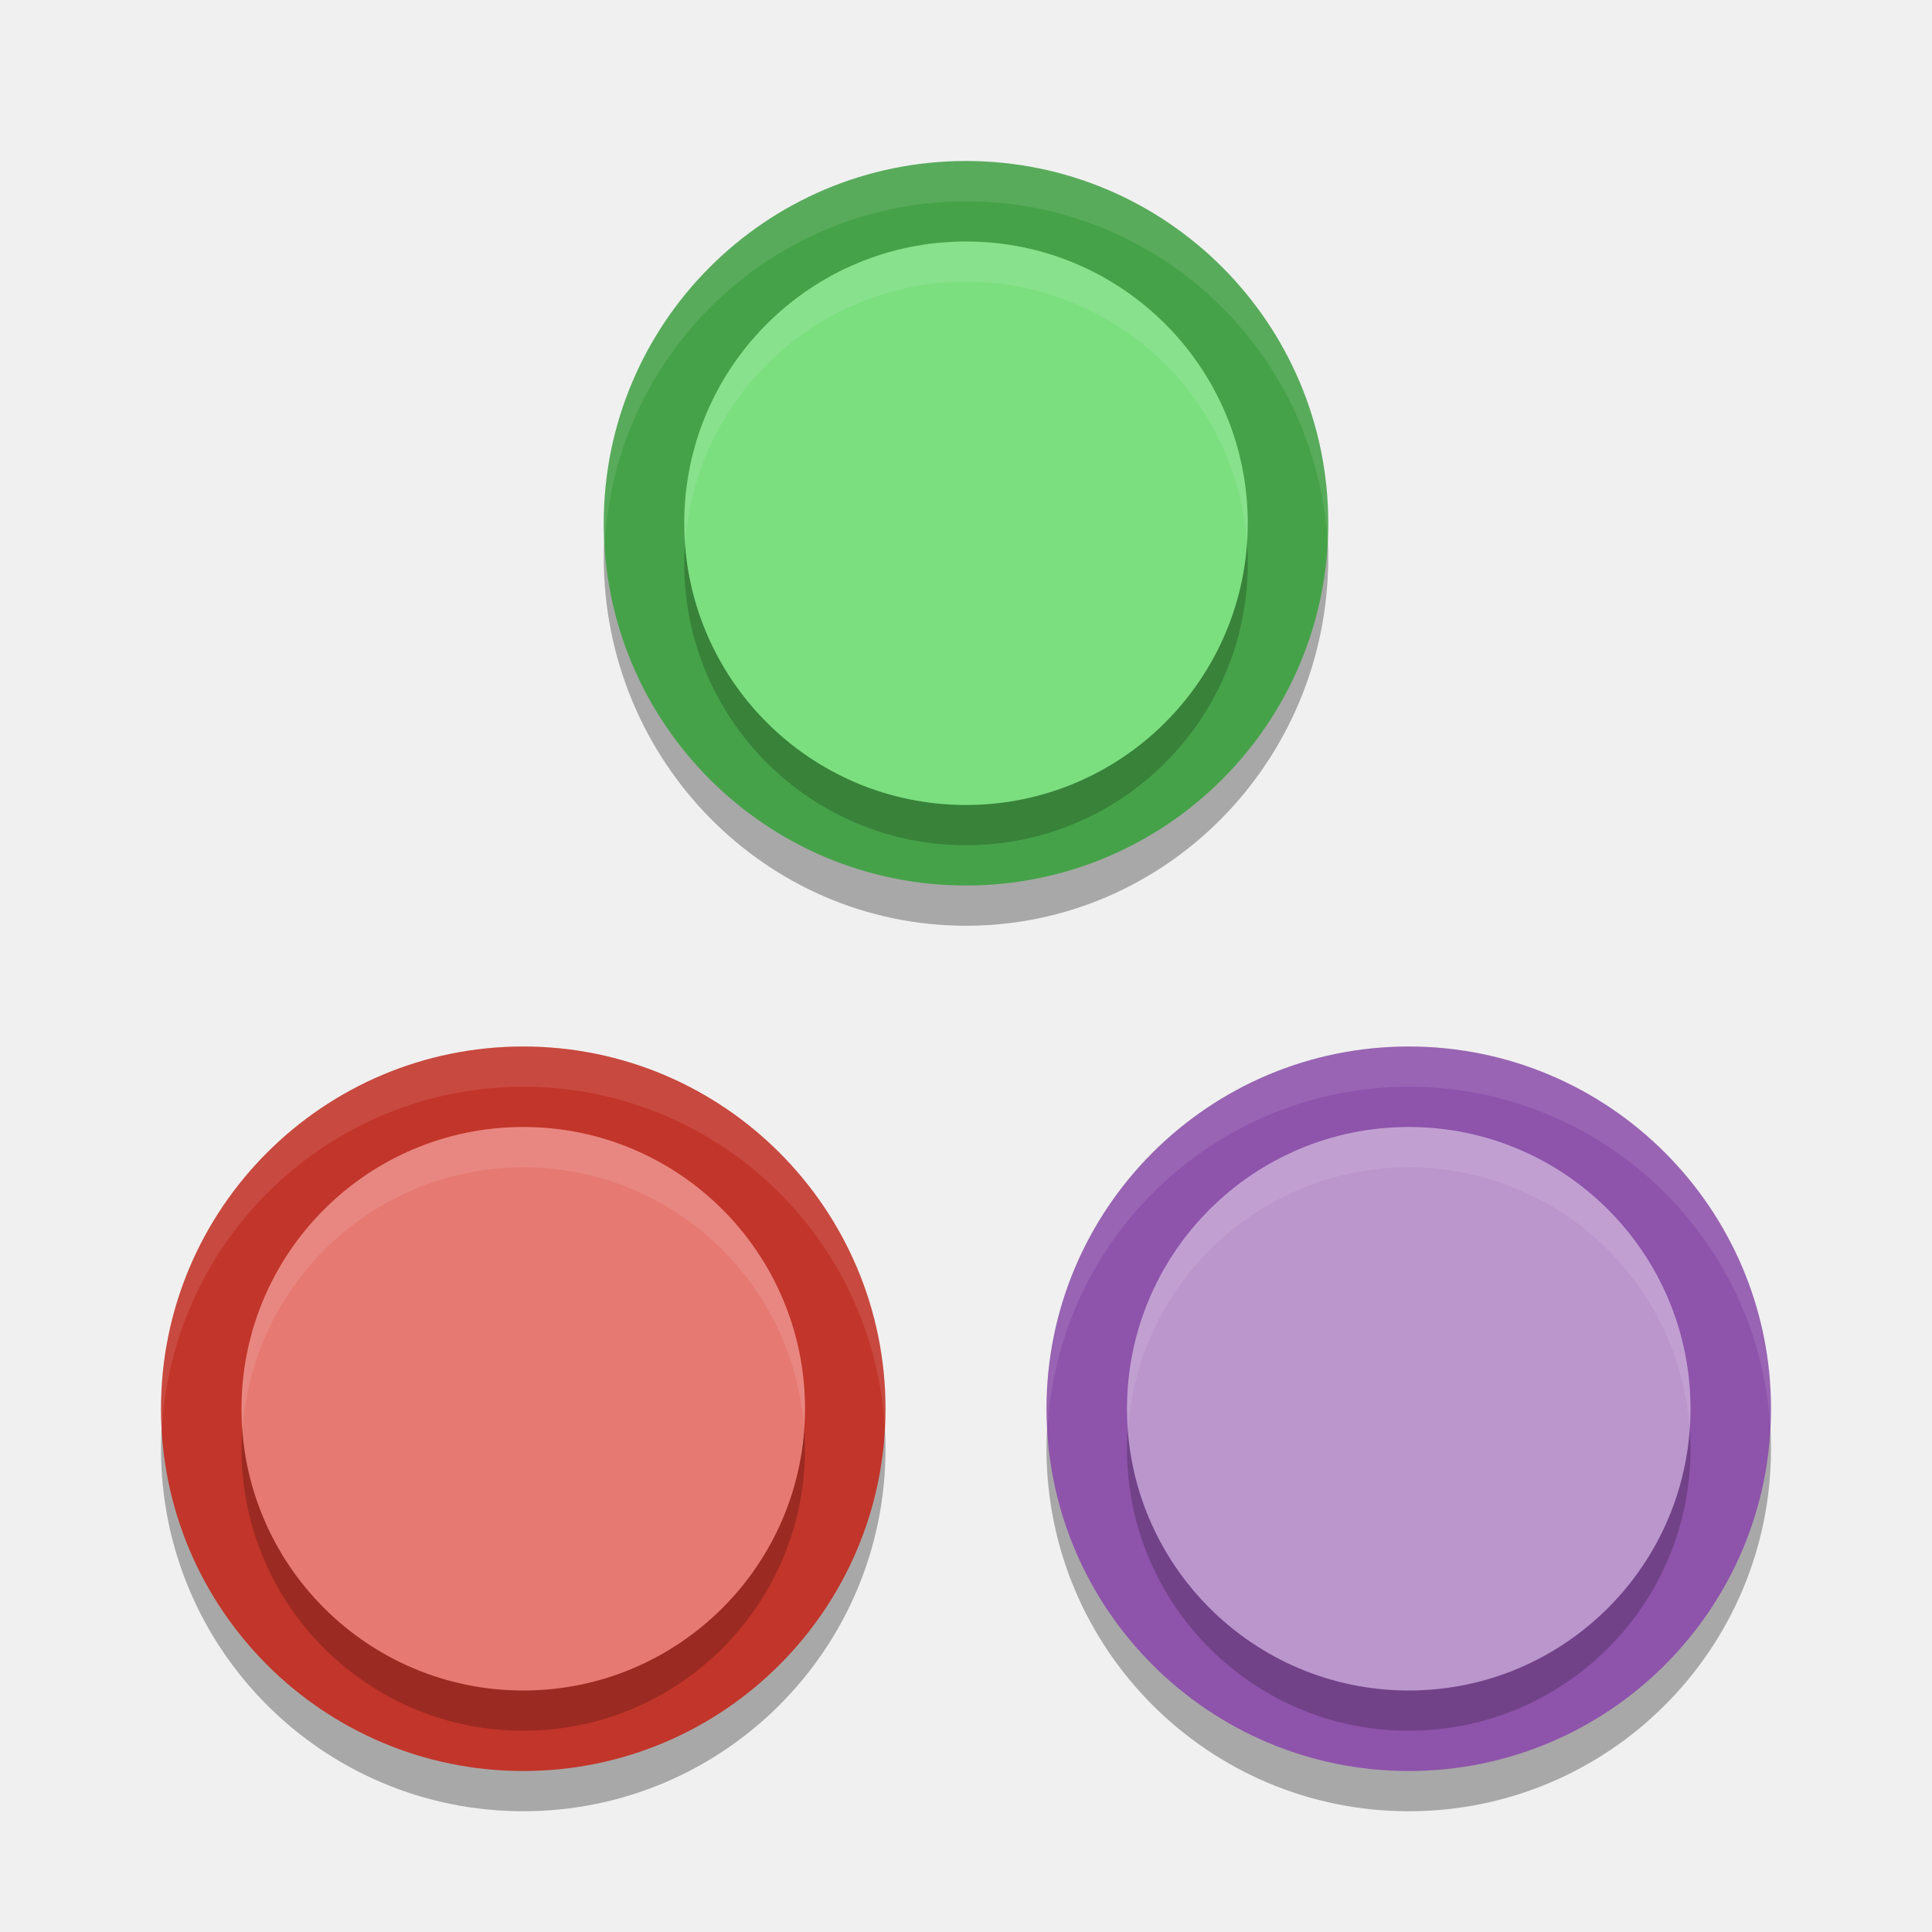
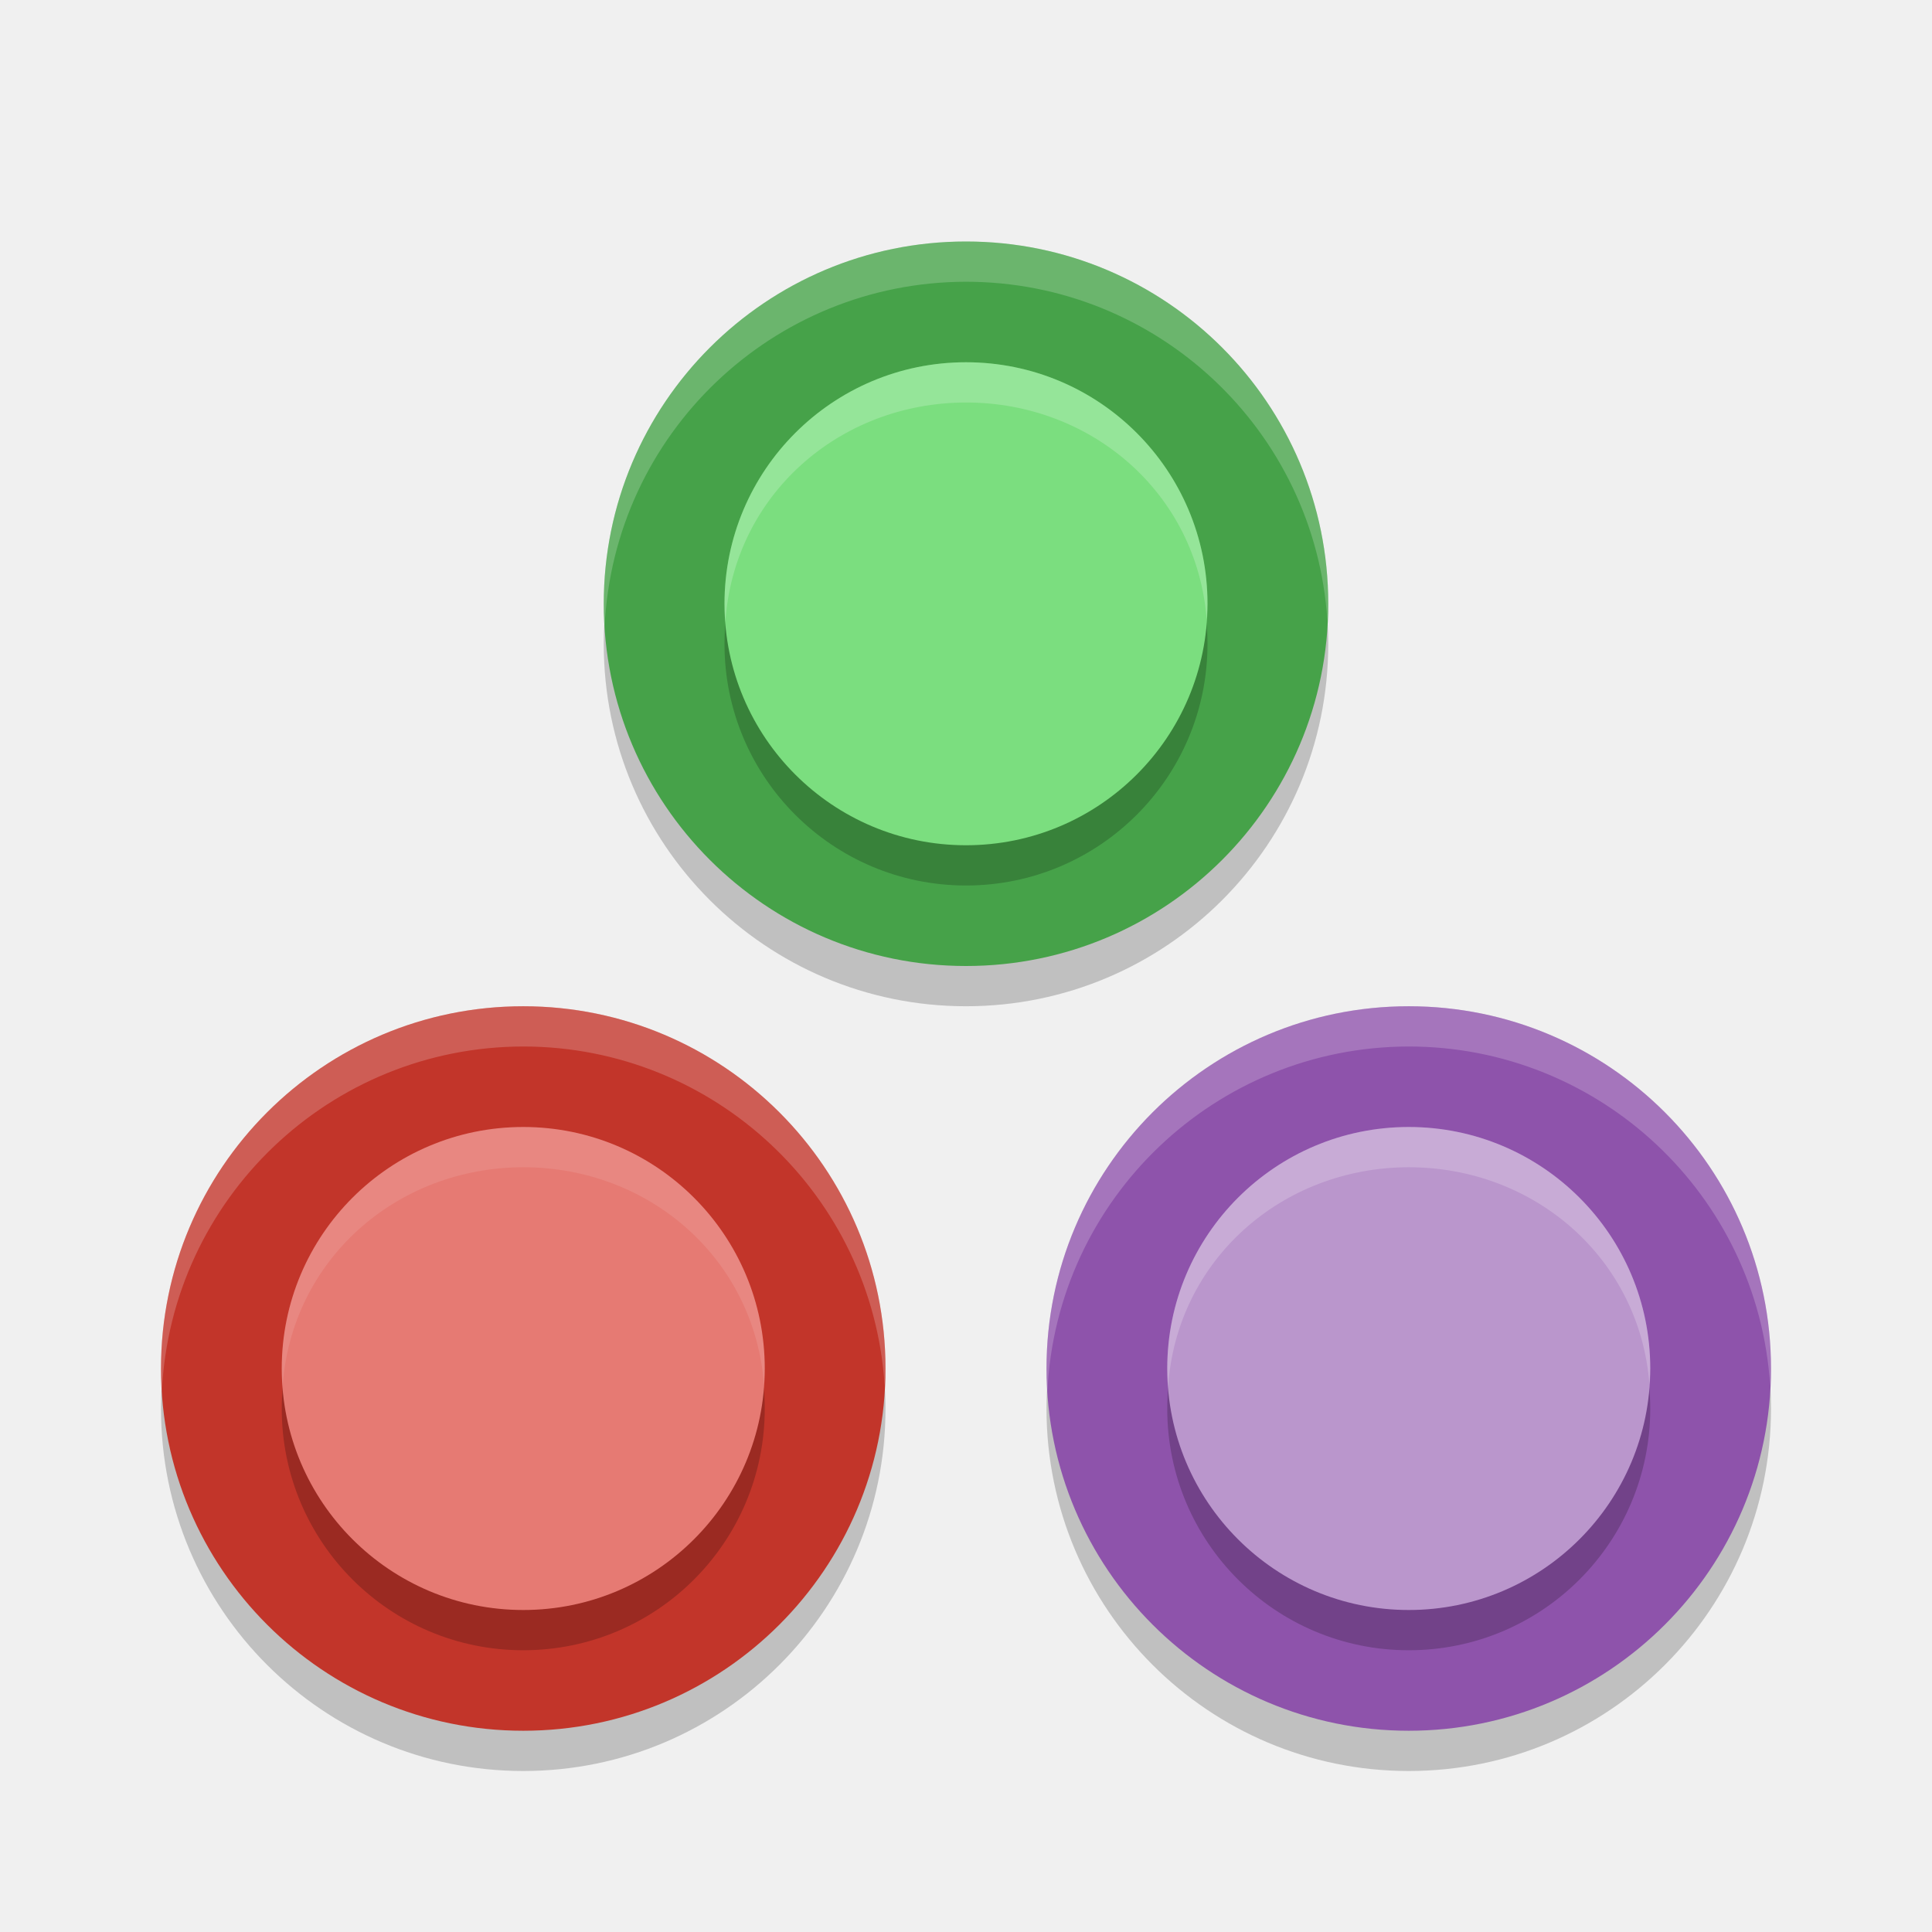
<svg xmlns="http://www.w3.org/2000/svg" width="48" height="48" version="1.1">
-   <circle style="opacity:0.3" cx="13" cy="36" r="9" />
-   <circle style="fill:#c2352a" cx="13" cy="35" r="9" />
-   <circle style="opacity:0.2" cx="13" cy="36" r="7" />
-   <circle style="fill:#e67a73" cx="13" cy="35" r="7" />
-   <path style="opacity:0.1;fill:#ffffff" d="M 13,26 A 9,9 0 0 0 4,35 9,9 0 0 0 4.021,35.576 9,9 0 0 1 13,27 9,9 0 0 1 21.979,35.424 9,9 0 0 0 22,35 9,9 0 0 0 13,26 Z" />
-   <path style="opacity:0.1;fill:#ffffff" d="M 13,28 A 7,7 0 0 0 6,35 7,7 0 0 0 6.023,35.541 7,7 0 0 1 13,29 7,7 0 0 1 19.977,35.459 7,7 0 0 0 20,35 7,7 0 0 0 13,28 Z" />
-   <ellipse style="opacity:0.3" cx="24" cy="13.85" rx="9" ry="9.15" />
-   <circle style="fill:#46a249" cx="24" cy="13" r="9" />
-   <circle style="opacity:0.2" cx="24" cy="14" r="7" />
-   <circle style="fill:#7bde7f" cx="24" cy="13" r="7" />
-   <path style="opacity:0.1;fill:#ffffff" d="m 24,4 a 9,9 0 0 0 -9,9 9,9 0 0 0 0.021,0.576 A 9,9 0 0 1 24,5 9,9 0 0 1 32.979,13.424 9,9 0 0 0 33,13 9,9 0 0 0 24,4 Z" />
-   <path style="opacity:0.1;fill:#ffffff" d="m 24,6 a 7,7 0 0 0 -7,7 7,7 0 0 0 0.023,0.541 A 7,7 0 0 1 24,7 7,7 0 0 1 30.977,13.459 7,7 0 0 0 31,13 7,7 0 0 0 24,6 Z" />
-   <circle style="opacity:0.3" cx="35" cy="36" r="9" />
-   <circle style="fill:#8e53ab" cx="35" cy="35" r="9" />
-   <circle style="opacity:0.2" cx="35" cy="36" r="7" />
-   <circle style="fill:#ba96cc" cx="35" cy="35" r="7" />
-   <path style="opacity:0.1;fill:#ffffff" d="m 35,28 a 7,7 0 0 0 -7,7 7,7 0 0 0 0.023,0.541 A 7,7 0 0 1 35,29 7,7 0 0 1 41.977,35.459 7,7 0 0 0 42,35 7,7 0 0 0 35,28 Z" />
-   <path style="opacity:0.1;fill:#ffffff" d="m 35,26 a 9,9 0 0 0 -9,9 9,9 0 0 0 0.021,0.576 A 9,9 0 0 1 35,27 9,9 0 0 1 43.979,35.424 9,9 0 0 0 44,35 9,9 0 0 0 35,26 Z" />
+   <circle cx="13" cy="35" r="9" style="opacity:.2" />
+   <circle cx="13" cy="34" r="9" style="fill:#c2352a" />
+   <circle cx="13" cy="35" r="6" style="opacity:.2" />
+   <circle cx="13" cy="34" r="6" style="fill:#e67a73" />
+   <path d="m13 28c-3.314 0-6 2.686-6 6 7.126e-4 0.155 0.007 0.309 0.02 0.464 0.207-3.151 2.822-5.46 5.98-5.464 3.133 0.001 5.738 2.27 5.98 5.393 0.011-0.131 0.018-0.262 0.02-0.393 0-3.314-2.686-6-6-6z" style="fill:#ffffff;opacity:.1" />
+   <path d="m 13,25 c -4.971,0 -9,4.029 -9,9 0.001,0.192 0.008,0.384 0.021,0.576 C 4.248,29.78 8.199,26.006 13,26 c 4.746,0.002 8.675,3.688 8.979,8.424 C 21.989,34.283 21.996,34.141 22,34 22,29.029 17.971,25 13,25 Z" style="fill:#ffffff;opacity:.2" />
+   <circle cx="24" cy="16" r="9" style="opacity:.2" />
+   <circle cx="24" cy="15" r="9" style="fill:#46a249" />
+   <circle cx="24" cy="16" r="6" style="opacity:.2" />
+   <circle cx="24" cy="15" r="6" style="fill:#7bde7f" />
+   <path d="m24 9c-3.314 0-6 2.686-6 6 7.13e-4 0.155 0.007 0.309 0.02 0.464 0.207-3.151 2.822-5.46 5.98-5.464 3.133 0.001 5.738 2.27 5.98 5.393 0.011-0.131 0.018-0.262 0.02-0.393 0-3.314-2.686-6-6-6z" style="fill:#ffffff;opacity:.2" />
+   <path d="m 24,6 a 9,9 0 0 0 -9,9 9,9 0 0 0 0.021,0.576 A 9,9 0 0 1 24,7 9,9 0 0 1 32.979,15.424 9,9 0 0 0 33,15 9,9 0 0 0 24,6 Z" style="fill:#ffffff;opacity:.2" />
+   <circle cx="35" cy="35" r="9" style="opacity:.2" />
+   <circle cx="35" cy="34" r="9" style="fill:#8e53ab" />
+   <circle cx="35" cy="35" r="6" style="opacity:.2" />
+   <circle cx="35" cy="34" r="6" style="fill:#ba96cc" />
+   <path d="m35 28c-3.314 0-6 2.686-6 6 7.13e-4 0.155 0.007 0.309 0.02 0.464 0.207-3.151 2.822-5.46 5.98-5.464 3.133 0.001 5.738 2.27 5.98 5.393 0.011-0.131 0.018-0.262 0.02-0.393 0-3.314-2.686-6-6-6z" style="fill:#ffffff;opacity:.2" />
+   <path d="m 35,25 a 9,9 0 0 0 -9,9 9,9 0 0 0 0.021,0.576 A 9,9 0 0 1 35,26 9,9 0 0 1 43.979,34.424 9,9 0 0 0 44,34 9,9 0 0 0 35,25 Z" style="fill:#ffffff;opacity:.2" />
</svg>
